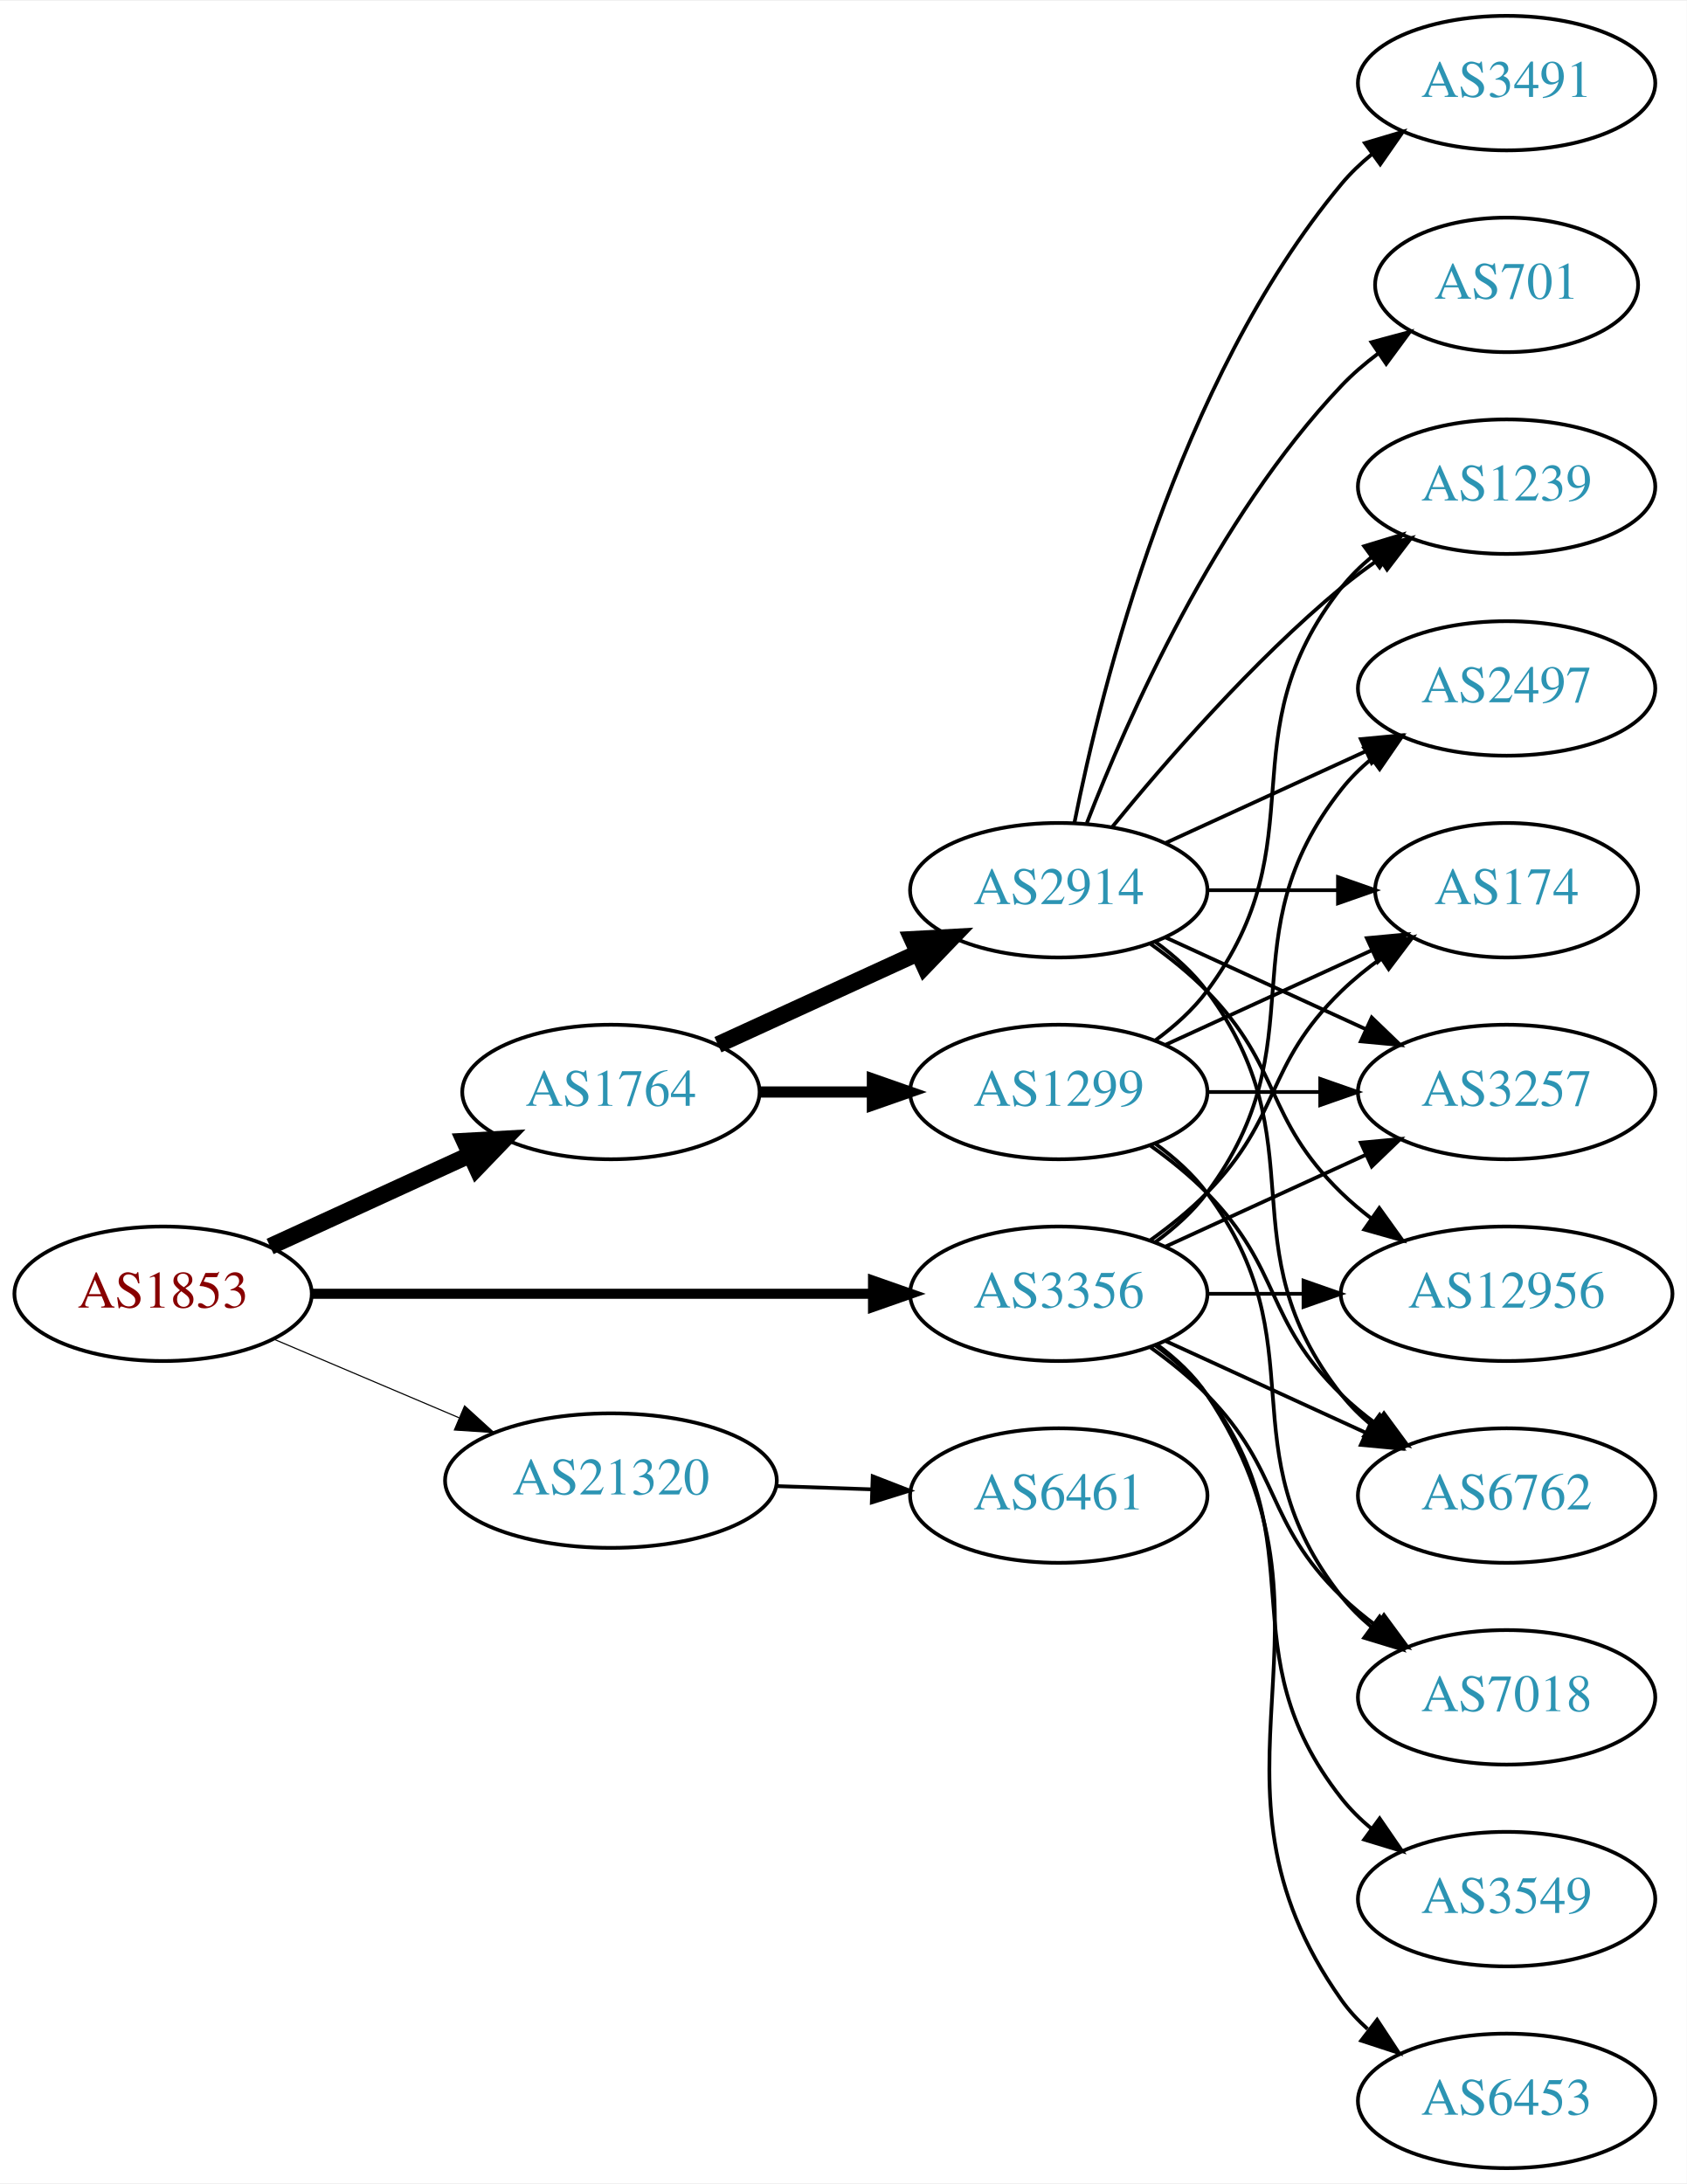
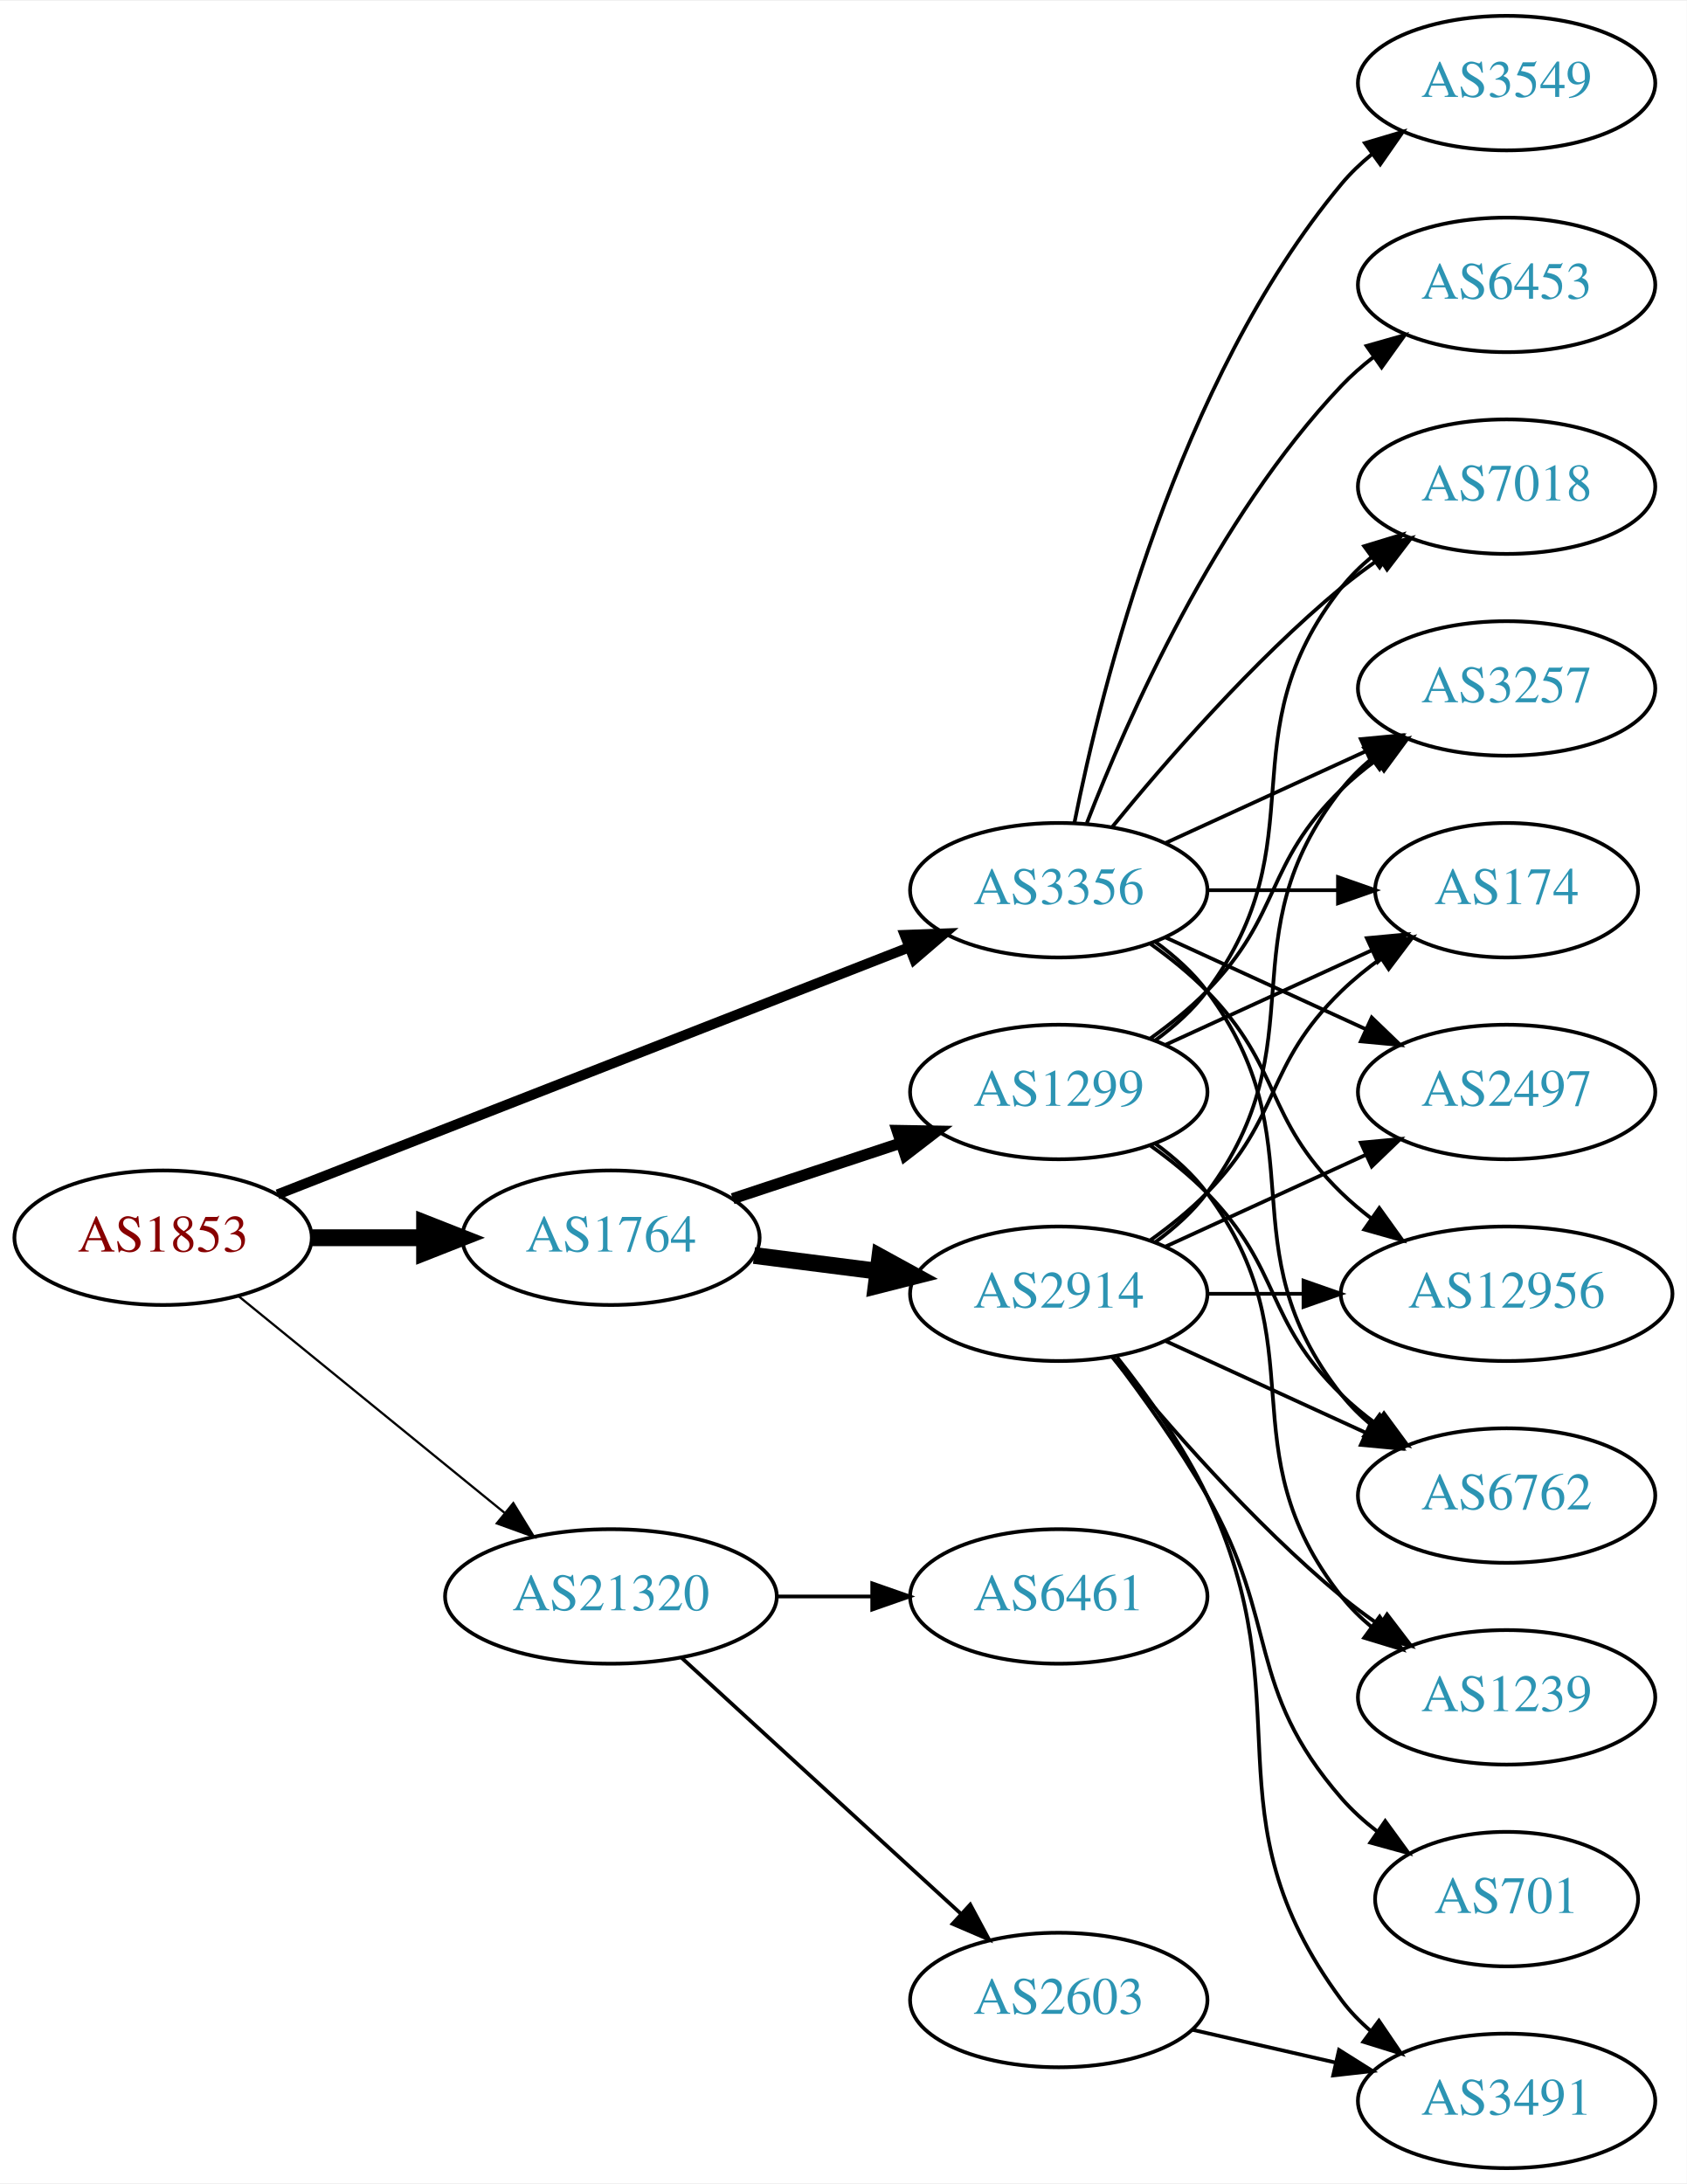
<svg xmlns="http://www.w3.org/2000/svg" xmlns:xlink="http://www.w3.org/1999/xlink" width="451pt" height="584pt" viewBox="0.00 0.00 451.37 584.00">
  <g id="graph0" class="graph" transform="scale(1 1) rotate(0) translate(4 580)">
    <polygon fill="white" stroke="none" points="-4,4 -4,-580 447.37,-580 447.37,4 -4,4" />
    <g id="node1" class="node">
      <g id="a_node1">
        <a xlink:href="/asn/1853" xlink:title="AS1853 ~ ACOnet Backbone [AT]">
-           <ellipse fill="#ffffff" stroke="black" cx="39.647" cy="-234" rx="39.794" ry="18" />
-           <text text-anchor="middle" x="39.647" y="-230.3" font-family="Times,serif" font-size="14.00" fill="#880000">AS1853</text>
+           <ellipse fill="#ffffff" stroke="black" cx="39.647" cy="-249" rx="39.794" ry="18" />
+           <text text-anchor="middle" x="39.647" y="-245.3" font-family="Times,serif" font-size="14.00" fill="#880000">AS1853</text>
        </a>
      </g>
    </g>
    <g id="node2" class="node">
      <g id="a_node2">
        <a xlink:href="/asn/1764" xlink:title="AS1764 ~ NEXTLAYER-AS [AT]">
-           <ellipse fill="#ffffff" stroke="black" cx="159.489" cy="-288" rx="39.794" ry="18" />
-           <text text-anchor="middle" x="159.489" y="-284.3" font-family="Times,serif" font-size="14.00" fill="#2c94b3">AS1764</text>
+           <ellipse fill="#ffffff" stroke="black" cx="159.489" cy="-249" rx="39.794" ry="18" />
+           <text text-anchor="middle" x="159.489" y="-245.3" font-family="Times,serif" font-size="14.00" fill="#2c94b3">AS1764</text>
        </a>
      </g>
    </g>
    <g id="edge1" class="edge">
-       <path fill="none" stroke="black" stroke-width="4.5" d="M68.275,-246.661C84.232,-253.973 104.503,-263.261 121.786,-271.181" />
-       <polygon fill="black" stroke="black" stroke-width="4.5" points="120.302,-274.832 131.033,-275.419 123.583,-267.673 120.302,-274.832" />
+       <path fill="none" stroke="black" stroke-width="4.5" d="M79.559,-249C89.112,-249 99.462,-249 109.425,-249" />
+       <polygon fill="black" stroke="black" stroke-width="4.5" points="109.617,-252.938 119.617,-249 109.617,-245.063 109.617,-252.938" />
    </g>
    <g id="node3" class="node">
      <g id="a_node3">
        <a xlink:href="/asn/3356" xlink:title="AS3356 ~ Level 3 Parent, LLC [US]">
-           <ellipse fill="#ffffff" stroke="black" cx="279.332" cy="-234" rx="39.794" ry="18" />
-           <text text-anchor="middle" x="279.332" y="-230.3" font-family="Times,serif" font-size="14.00" fill="#2c94b3">AS3356</text>
+           <ellipse fill="#ffffff" stroke="black" cx="279.332" cy="-342" rx="39.794" ry="18" />
+           <text text-anchor="middle" x="279.332" y="-338.3" font-family="Times,serif" font-size="14.00" fill="#2c94b3">AS3356</text>
        </a>
      </g>
    </g>
    <g id="edge2" class="edge">
-       <path fill="none" stroke="black" stroke-width="2.7" d="M79.364,-234C120.282,-234 184.922,-234 229.356,-234" />
-       <polygon fill="black" stroke="black" stroke-width="2.7" points="229.631,-237.5 239.631,-234 229.631,-230.5 229.631,-237.5" />
+       <path fill="none" stroke="black" stroke-width="2.7" d="M70.269,-260.59C112.996,-277.309 191.984,-308.214 239.385,-326.761" />
+       <polygon fill="black" stroke="black" stroke-width="2.7" points="238.122,-330.025 248.71,-330.41 240.673,-323.507 238.122,-330.025" />
    </g>
    <g id="node4" class="node">
      <g id="a_node4">
        <a xlink:href="/asn/21320" xlink:title="AS21320 ~ GEANT Vereniging [EU]">
-           <ellipse fill="#ffffff" stroke="black" cx="159.489" cy="-184" rx="44.393" ry="18" />
-           <text text-anchor="middle" x="159.489" y="-180.3" font-family="Times,serif" font-size="14.00" fill="#2c94b3">AS21320</text>
+           <ellipse fill="#ffffff" stroke="black" cx="159.489" cy="-153" rx="44.393" ry="18" />
+           <text text-anchor="middle" x="159.489" y="-149.3" font-family="Times,serif" font-size="14.00" fill="#2c94b3">AS21320</text>
        </a>
      </g>
    </g>
    <g id="edge3" class="edge">
-       <path fill="none" stroke="black" stroke-width="0.3" d="M69.173,-221.896C84.091,-215.566 102.59,-207.718 118.876,-200.808" />
-       <polygon fill="black" stroke="black" stroke-width="0.3" points="120.327,-203.994 128.166,-196.866 117.593,-197.55 120.327,-203.994" />
+       <path fill="none" stroke="black" stroke-width="0.6" d="M59.842,-233.362C79.158,-217.627 109.134,-193.207 130.976,-175.414" />
+       <polygon fill="black" stroke="black" stroke-width="0.6" points="133.366,-177.98 138.909,-168.951 128.945,-172.553 133.366,-177.98" />
    </g>
    <g id="node5" class="node">
      <g id="a_node5">
-         <a xlink:href="/asn/2914" xlink:title="AS2914 ~ NTT America, Inc. [US]">
-           <ellipse fill="#ffffff" stroke="black" cx="279.332" cy="-342" rx="39.794" ry="18" />
-           <text text-anchor="middle" x="279.332" y="-338.3" font-family="Times,serif" font-size="14.00" fill="#2c94b3">AS2914</text>
-         </a>
-       </g>
-     </g>
-     <g id="edge4" class="edge">
-       <path fill="none" stroke="black" stroke-width="4.5" d="M188.118,-300.661C204.075,-307.973 224.345,-317.261 241.628,-325.181" />
-       <polygon fill="black" stroke="black" stroke-width="4.5" points="240.145,-328.832 250.876,-329.419 243.425,-321.673 240.145,-328.832" />
-     </g>
-     <g id="node6" class="node">
-       <g id="a_node6">
        <a xlink:href="/asn/1299" xlink:title="AS1299 ~ Telia Carrier [EU]">
          <ellipse fill="#ffffff" stroke="black" cx="279.332" cy="-288" rx="39.794" ry="18" />
          <text text-anchor="middle" x="279.332" y="-284.3" font-family="Times,serif" font-size="14.00" fill="#2c94b3">AS1299</text>
        </a>
      </g>
    </g>
+     <g id="edge4" class="edge">
+       <path fill="none" stroke="black" stroke-width="3" d="M192.069,-259.451C205.806,-263.998 222.092,-269.387 236.792,-274.252" />
+       <polygon fill="black" stroke="black" stroke-width="3" points="236.071,-277.701 246.665,-277.52 238.271,-271.055 236.071,-277.701" />
+     </g>
+     <g id="node6" class="node">
+       <g id="a_node6">
+         <a xlink:href="/asn/2914" xlink:title="AS2914 ~ NTT America, Inc. [US]">
+           <ellipse fill="#ffffff" stroke="black" cx="279.332" cy="-234" rx="39.794" ry="18" />
+           <text text-anchor="middle" x="279.332" y="-230.3" font-family="Times,serif" font-size="14.00" fill="#2c94b3">AS2914</text>
+         </a>
+       </g>
+     </g>
    <g id="edge5" class="edge">
-       <path fill="none" stroke="black" stroke-width="3" d="M199.402,-288C208.955,-288 219.305,-288 229.267,-288" />
-       <polygon fill="black" stroke="black" stroke-width="3" points="229.46,-291.5 239.46,-288 229.46,-284.5 229.46,-291.5" />
+       <path fill="none" stroke="black" stroke-width="4.5" d="M197.775,-244.254C208.307,-242.913 219.91,-241.436 230.95,-240.031" />
+       <polygon fill="black" stroke="black" stroke-width="4.5" points="231.461,-243.935 240.884,-238.767 230.466,-236.124 231.461,-243.935" />
    </g>
    <g id="node7" class="node">
      <g id="a_node7">
+         <a xlink:href="/asn/174" xlink:title="AS174 ~ Cogent Communications [US]">
+           <ellipse fill="#ffffff" stroke="black" cx="399.174" cy="-342" rx="35.194" ry="18" />
+           <text text-anchor="middle" x="399.174" y="-338.3" font-family="Times,serif" font-size="14.00" fill="#2c94b3">AS174</text>
+         </a>
+       </g>
+     </g>
+     <g id="edge22" class="edge">
+       <path fill="none" stroke="black" d="M319.244,-342C330.331,-342 342.491,-342 353.873,-342" />
+       <polygon fill="black" stroke="black" points="354.055,-345.5 364.055,-342 354.055,-338.5 354.055,-345.5" />
+     </g>
+     <g id="node8" class="node">
+       <g id="a_node8">
+         <a xlink:href="/asn/3257" xlink:title="AS3257 ~ GTT [DE]">
+           <ellipse fill="#ffffff" stroke="black" cx="399.174" cy="-396" rx="39.794" ry="18" />
+           <text text-anchor="middle" x="399.174" y="-392.3" font-family="Times,serif" font-size="14.00" fill="#2c94b3">AS3257</text>
+         </a>
+       </g>
+     </g>
+     <g id="edge23" class="edge">
+       <path fill="none" stroke="black" d="M307.96,-354.661C323.917,-361.973 344.188,-371.261 361.471,-379.181" />
+       <polygon fill="black" stroke="black" points="360.169,-382.435 370.718,-383.419 363.085,-376.071 360.169,-382.435" />
+     </g>
+     <g id="node9" class="node">
+       <g id="a_node9">
        <a xlink:href="/asn/6762" xlink:title="AS6762 ~ TELECOM ITALIA SPARKLE S.p.A. [IT]">
          <ellipse fill="#ffffff" stroke="black" cx="399.174" cy="-180" rx="39.794" ry="18" />
          <text text-anchor="middle" x="399.174" y="-176.3" font-family="Times,serif" font-size="14.00" fill="#2c94b3">AS6762</text>
        </a>
      </g>
    </g>
    <g id="edge20" class="edge">
-       <path fill="none" stroke="black" d="M307.96,-221.339C323.917,-214.027 344.188,-204.739 361.471,-196.819" />
-       <polygon fill="black" stroke="black" points="363.085,-199.929 370.718,-192.581 360.169,-193.565 363.085,-199.929" />
-     </g>
-     <g id="node8" class="node">
-       <g id="a_node8">
+       <path fill="none" stroke="black" d="M305.262,-328.118C310.338,-324.389 315.256,-319.984 318.978,-315 349.249,-274.458 323.679,-246.754 354.978,-207 357.303,-204.047 360.047,-201.33 363.006,-198.853" />
+       <polygon fill="black" stroke="black" points="365.199,-201.585 371.203,-192.855 361.065,-195.936 365.199,-201.585" />
+     </g>
+     <g id="node11" class="node">
+       <g id="a_node11">
+         <a xlink:href="/asn/7018" xlink:title="AS7018 ~ AT&amp;T Services, Inc. [US]">
+           <ellipse fill="#ffffff" stroke="black" cx="399.174" cy="-450" rx="39.794" ry="18" />
+           <text text-anchor="middle" x="399.174" y="-446.3" font-family="Times,serif" font-size="14.00" fill="#2c94b3">AS7018</text>
+         </a>
+       </g>
+     </g>
+     <g id="edge24" class="edge">
+       <path fill="none" stroke="black" d="M293.751,-359.065C307.865,-376.375 331.28,-403.345 354.978,-423 358.194,-425.668 361.695,-428.27 365.265,-430.741" />
+       <polygon fill="black" stroke="black" points="363.343,-433.666 373.622,-436.236 367.189,-427.817 363.343,-433.666" />
+     </g>
+     <g id="node12" class="node">
+       <g id="a_node12">
        <a xlink:href="/asn/2497" xlink:title="AS2497 ~ Internet Initiative Japan Inc. [JP]">
-           <ellipse fill="#ffffff" stroke="black" cx="399.174" cy="-396" rx="39.794" ry="18" />
-           <text text-anchor="middle" x="399.174" y="-392.3" font-family="Times,serif" font-size="14.00" fill="#2c94b3">AS2497</text>
-         </a>
-       </g>
-     </g>
-     <g id="edge26" class="edge">
-       <path fill="none" stroke="black" d="M305.262,-247.882C310.338,-251.611 315.256,-256.016 318.978,-261 349.249,-301.542 323.679,-329.246 354.978,-369 357.303,-371.953 360.047,-374.67 363.006,-377.147" />
-       <polygon fill="black" stroke="black" points="361.065,-380.064 371.203,-383.145 365.199,-374.415 361.065,-380.064" />
-     </g>
-     <g id="node9" class="node">
-       <g id="a_node9">
-         <a xlink:href="/asn/174" xlink:title="AS174 ~ Cogent Communications [US]">
-           <ellipse fill="#ffffff" stroke="black" cx="399.174" cy="-342" rx="35.194" ry="18" />
-           <text text-anchor="middle" x="399.174" y="-338.3" font-family="Times,serif" font-size="14.00" fill="#2c94b3">AS174</text>
-         </a>
-       </g>
-     </g>
-     <g id="edge25" class="edge">
-       <path fill="none" stroke="black" d="M303.926,-248.389C309.182,-252.148 314.513,-256.437 318.978,-261 339.151,-281.617 334.285,-294.906 354.978,-315 358.206,-318.134 361.857,-321.089 365.635,-323.812" />
-       <polygon fill="black" stroke="black" points="363.732,-326.75 373.995,-329.383 367.614,-320.925 363.732,-326.75" />
-     </g>
-     <g id="node10" class="node">
-       <g id="a_node10">
-         <a xlink:href="/asn/3257" xlink:title="AS3257 ~ GTT [DE]">
          <ellipse fill="#ffffff" stroke="black" cx="399.174" cy="-288" rx="39.794" ry="18" />
-           <text text-anchor="middle" x="399.174" y="-284.3" font-family="Times,serif" font-size="14.00" fill="#2c94b3">AS3257</text>
-         </a>
-       </g>
-     </g>
-     <g id="edge24" class="edge">
-       <path fill="none" stroke="black" d="M307.96,-246.661C323.917,-253.973 344.188,-263.261 361.471,-271.181" />
-       <polygon fill="black" stroke="black" points="360.169,-274.435 370.718,-275.419 363.085,-268.071 360.169,-274.435" />
-     </g>
-     <g id="node14" class="node">
-       <g id="a_node14">
+           <text text-anchor="middle" x="399.174" y="-284.3" font-family="Times,serif" font-size="14.00" fill="#2c94b3">AS2497</text>
+         </a>
+       </g>
+     </g>
+     <g id="edge19" class="edge">
+       <path fill="none" stroke="black" d="M307.96,-329.339C323.917,-322.027 344.188,-312.739 361.471,-304.819" />
+       <polygon fill="black" stroke="black" points="363.085,-307.929 370.718,-300.581 360.169,-301.565 363.085,-307.929" />
+     </g>
+     <g id="node15" class="node">
+       <g id="a_node15">
        <a xlink:href="/asn/12956" xlink:title="AS12956 ~ TELXIUS [ES]">
          <ellipse fill="#ffffff" stroke="black" cx="399.174" cy="-234" rx="44.393" ry="18" />
          <text text-anchor="middle" x="399.174" y="-230.3" font-family="Times,serif" font-size="14.00" fill="#2c94b3">AS12956</text>
        </a>
      </g>
    </g>
-     <g id="edge23" class="edge">
-       <path fill="none" stroke="black" d="M319.244,-234C327.347,-234 336.022,-234 344.548,-234" />
-       <polygon fill="black" stroke="black" points="344.826,-237.5 354.826,-234 344.826,-230.5 344.826,-237.5" />
-     </g>
-     <g id="node15" class="node">
-       <g id="a_node15">
-         <a xlink:href="/asn/7018" xlink:title="AS7018 ~ AT&amp;T Services, Inc. [US]">
-           <ellipse fill="#ffffff" stroke="black" cx="399.174" cy="-126" rx="39.794" ry="18" />
-           <text text-anchor="middle" x="399.174" y="-122.3" font-family="Times,serif" font-size="14.00" fill="#2c94b3">AS7018</text>
-         </a>
-       </g>
-     </g>
-     <g id="edge19" class="edge">
-       <path fill="none" stroke="black" d="M303.926,-219.611C309.182,-215.852 314.513,-211.563 318.978,-207 339.151,-186.383 334.285,-173.094 354.978,-153 357.823,-150.237 360.997,-147.614 364.297,-145.166" />
-       <polygon fill="black" stroke="black" points="366.363,-147.994 372.645,-139.462 362.414,-142.214 366.363,-147.994" />
+     <g id="edge26" class="edge">
+       <path fill="none" stroke="black" d="M303.926,-327.611C309.182,-323.852 314.513,-319.563 318.978,-315 339.151,-294.383 334.285,-281.094 354.978,-261 357.464,-258.586 360.202,-256.278 363.055,-254.1" />
+       <polygon fill="black" stroke="black" points="365.11,-256.934 371.291,-248.329 361.092,-251.202 365.11,-256.934" />
    </g>
    <g id="node16" class="node">
      <g id="a_node16">
        <a xlink:href="/asn/6453" xlink:title="AS6453 ~ TATA COMMUNICATIONS (AMERICA) INC [US]">
-           <ellipse fill="#ffffff" stroke="black" cx="399.174" cy="-18" rx="39.794" ry="18" />
-           <text text-anchor="middle" x="399.174" y="-14.3" font-family="Times,serif" font-size="14.00" fill="#2c94b3">AS6453</text>
+           <ellipse fill="#ffffff" stroke="black" cx="399.174" cy="-504" rx="39.794" ry="18" />
+           <text text-anchor="middle" x="399.174" y="-500.3" font-family="Times,serif" font-size="14.00" fill="#2c94b3">AS6453</text>
        </a>
      </g>
    </g>
    <g id="edge21" class="edge">
-       <path fill="none" stroke="black" d="M305.651,-220.393C310.707,-216.649 315.518,-212.169 318.978,-207 360.003,-145.706 312.399,-105.225 354.978,-45 356.969,-42.184 359.356,-39.599 361.972,-37.24" />
-       <polygon fill="black" stroke="black" points="364.525,-39.694 370.34,-30.838 360.271,-34.135 364.525,-39.694" />
+       <path fill="none" stroke="black" d="M286.855,-359.994C297.605,-387.728 321.262,-441.429 354.978,-477 357.564,-479.728 360.481,-482.294 363.55,-484.677" />
+       <polygon fill="black" stroke="black" points="361.704,-487.658 371.898,-490.543 365.728,-481.93 361.704,-487.658" />
    </g>
    <g id="node17" class="node">
      <g id="a_node17">
        <a xlink:href="/asn/3549" xlink:title="AS3549 ~ Level 3 Parent, LLC [US]">
-           <ellipse fill="#ffffff" stroke="black" cx="399.174" cy="-72" rx="39.794" ry="18" />
-           <text text-anchor="middle" x="399.174" y="-68.3" font-family="Times,serif" font-size="14.00" fill="#2c94b3">AS3549</text>
-         </a>
-       </g>
-     </g>
-     <g id="edge22" class="edge">
-       <path fill="none" stroke="black" d="M305.262,-220.118C310.338,-216.389 315.256,-211.984 318.978,-207 349.249,-166.458 323.679,-138.754 354.978,-99 357.303,-96.047 360.047,-93.33 363.006,-90.853" />
-       <polygon fill="black" stroke="black" points="365.199,-93.585 371.203,-84.855 361.065,-87.936 365.199,-93.585" />
+           <ellipse fill="#ffffff" stroke="black" cx="399.174" cy="-558" rx="39.794" ry="18" />
+           <text text-anchor="middle" x="399.174" y="-554.3" font-family="Times,serif" font-size="14.00" fill="#2c94b3">AS3549</text>
+         </a>
+       </g>
+     </g>
+     <g id="edge25" class="edge">
+       <path fill="none" stroke="black" d="M283.53,-360.073C290.694,-396.141 310.968,-478.125 354.978,-531 357.383,-533.889 360.179,-536.563 363.172,-539.013" />
+       <polygon fill="black" stroke="black" points="361.26,-541.95 371.415,-544.973 365.361,-536.277 361.26,-541.95" />
    </g>
    <g id="node18" class="node">
      <g id="a_node18">
+         <a xlink:href="/asn/2603" xlink:title="AS2603 ~ NORDUnet [NO]">
+           <ellipse fill="#ffffff" stroke="black" cx="279.332" cy="-45" rx="39.794" ry="18" />
+           <text text-anchor="middle" x="279.332" y="-41.3" font-family="Times,serif" font-size="14.00" fill="#2c94b3">AS2603</text>
+         </a>
+       </g>
+     </g>
+     <g id="edge27" class="edge">
+       <path fill="none" stroke="black" d="M178.387,-136.597C198.315,-118.333 230.672,-88.678 253.15,-68.079" />
+       <polygon fill="black" stroke="black" points="255.644,-70.54 260.652,-61.203 250.914,-65.38 255.644,-70.54" />
+     </g>
+     <g id="node19" class="node">
+       <g id="a_node19">
        <a xlink:href="/asn/6461" xlink:title="AS6461 ~ Zayo Bandwidth [US]">
-           <ellipse fill="#ffffff" stroke="black" cx="279.332" cy="-180" rx="39.794" ry="18" />
-           <text text-anchor="middle" x="279.332" y="-176.3" font-family="Times,serif" font-size="14.00" fill="#2c94b3">AS6461</text>
-         </a>
-       </g>
-     </g>
-     <g id="edge27" class="edge">
-       <path fill="none" stroke="black" d="M203.7,-182.533C212.013,-182.251 220.775,-181.954 229.258,-181.666" />
-       <polygon fill="black" stroke="black" points="229.541,-185.158 239.416,-181.321 229.303,-178.162 229.541,-185.158" />
+           <ellipse fill="#ffffff" stroke="black" cx="279.332" cy="-153" rx="39.794" ry="18" />
+           <text text-anchor="middle" x="279.332" y="-149.3" font-family="Times,serif" font-size="14.00" fill="#2c94b3">AS6461</text>
+         </a>
+       </g>
+     </g>
+     <g id="edge28" class="edge">
+       <path fill="none" stroke="black" d="M203.7,-153C212.013,-153 220.775,-153 229.258,-153" />
+       <polygon fill="black" stroke="black" points="229.416,-156.5 239.416,-153 229.416,-149.5 229.416,-156.5" />
    </g>
    <g id="edge6" class="edge">
-       <path fill="none" stroke="black" d="M305.262,-328.118C310.338,-324.389 315.256,-319.984 318.978,-315 349.249,-274.458 323.679,-246.754 354.978,-207 357.303,-204.047 360.047,-201.33 363.006,-198.853" />
-       <polygon fill="black" stroke="black" points="365.199,-201.585 371.203,-192.855 361.065,-195.936 365.199,-201.585" />
+       <path fill="none" stroke="black" d="M307.96,-300.661C324.377,-308.183 345.358,-317.798 362.955,-325.861" />
+       <polygon fill="black" stroke="black" points="361.783,-329.174 372.332,-330.158 364.7,-322.811 361.783,-329.174" />
    </g>
    <g id="edge7" class="edge">
-       <path fill="none" stroke="black" d="M307.96,-354.661C323.917,-361.973 344.188,-371.261 361.471,-379.181" />
-       <polygon fill="black" stroke="black" points="360.169,-382.435 370.718,-383.419 363.085,-376.071 360.169,-382.435" />
+       <path fill="none" stroke="black" d="M303.926,-302.389C309.182,-306.148 314.513,-310.437 318.978,-315 339.151,-335.617 334.285,-348.906 354.978,-369 357.823,-371.763 360.997,-374.386 364.297,-376.834" />
+       <polygon fill="black" stroke="black" points="362.414,-379.786 372.645,-382.538 366.363,-374.006 362.414,-379.786" />
    </g>
    <g id="edge8" class="edge">
-       <path fill="none" stroke="black" d="M319.244,-342C330.331,-342 342.491,-342 353.873,-342" />
-       <polygon fill="black" stroke="black" points="354.055,-345.5 364.055,-342 354.055,-338.5 354.055,-345.5" />
+       <path fill="none" stroke="black" d="M303.926,-273.611C309.182,-269.852 314.513,-265.563 318.978,-261 339.151,-240.383 334.285,-227.094 354.978,-207 357.823,-204.237 360.997,-201.614 364.297,-199.166" />
+       <polygon fill="black" stroke="black" points="366.363,-201.994 372.645,-193.462 362.414,-196.214 366.363,-201.994" />
+     </g>
+     <g id="node10" class="node">
+       <g id="a_node10">
+         <a xlink:href="/asn/1239" xlink:title="AS1239 ~ Sprint [US]">
+           <ellipse fill="#ffffff" stroke="black" cx="399.174" cy="-126" rx="39.794" ry="18" />
+           <text text-anchor="middle" x="399.174" y="-122.3" font-family="Times,serif" font-size="14.00" fill="#2c94b3">AS1239</text>
+         </a>
+       </g>
    </g>
    <g id="edge9" class="edge">
-       <path fill="none" stroke="black" d="M307.96,-329.339C323.917,-322.027 344.188,-312.739 361.471,-304.819" />
-       <polygon fill="black" stroke="black" points="363.085,-307.929 370.718,-300.581 360.169,-301.565 363.085,-307.929" />
-     </g>
-     <g id="node11" class="node">
-       <g id="a_node11">
-         <a xlink:href="/asn/701" xlink:title="AS701 ~ UUNET [US]">
-           <ellipse fill="#ffffff" stroke="black" cx="399.174" cy="-504" rx="35.194" ry="18" />
-           <text text-anchor="middle" x="399.174" y="-500.3" font-family="Times,serif" font-size="14.00" fill="#2c94b3">AS701</text>
-         </a>
-       </g>
+       <path fill="none" stroke="black" d="M305.262,-274.118C310.338,-270.389 315.256,-265.984 318.978,-261 349.249,-220.458 323.679,-192.754 354.978,-153 357.303,-150.047 360.047,-147.33 363.006,-144.853" />
+       <polygon fill="black" stroke="black" points="365.199,-147.585 371.203,-138.855 361.065,-141.936 365.199,-147.585" />
    </g>
    <g id="edge10" class="edge">
-       <path fill="none" stroke="black" d="M286.855,-359.994C297.605,-387.728 321.262,-441.429 354.978,-477 357.921,-480.105 361.294,-483.001 364.83,-485.655" />
-       <polygon fill="black" stroke="black" points="363.015,-488.654 373.249,-491.397 366.959,-482.871 363.015,-488.654" />
-     </g>
-     <g id="node12" class="node">
-       <g id="a_node12">
-         <a xlink:href="/asn/3491" xlink:title="AS3491 ~ PCCW Global, Inc. [US]">
-           <ellipse fill="#ffffff" stroke="black" cx="399.174" cy="-558" rx="39.794" ry="18" />
-           <text text-anchor="middle" x="399.174" y="-554.3" font-family="Times,serif" font-size="14.00" fill="#2c94b3">AS3491</text>
-         </a>
-       </g>
+       <path fill="none" stroke="black" d="M305.262,-301.882C310.338,-305.611 315.256,-310.016 318.978,-315 349.249,-355.542 323.679,-383.246 354.978,-423 357.303,-425.953 360.047,-428.67 363.006,-431.147" />
+       <polygon fill="black" stroke="black" points="361.065,-434.064 371.203,-437.145 365.199,-428.415 361.065,-434.064" />
    </g>
    <g id="edge11" class="edge">
-       <path fill="none" stroke="black" d="M283.53,-360.073C290.694,-396.141 310.968,-478.125 354.978,-531 357.383,-533.889 360.179,-536.563 363.172,-539.013" />
-       <polygon fill="black" stroke="black" points="361.26,-541.95 371.415,-544.973 365.361,-536.277 361.26,-541.95" />
+       <path fill="none" stroke="black" d="M303.926,-248.389C309.182,-252.148 314.513,-256.437 318.978,-261 339.151,-281.617 334.285,-294.906 354.978,-315 358.206,-318.134 361.857,-321.089 365.635,-323.812" />
+       <polygon fill="black" stroke="black" points="363.732,-326.75 373.995,-329.383 367.614,-320.925 363.732,-326.75" />
+     </g>
+     <g id="edge14" class="edge">
+       <path fill="none" stroke="black" d="M305.262,-247.882C310.338,-251.611 315.256,-256.016 318.978,-261 349.249,-301.542 323.679,-329.246 354.978,-369 357.303,-371.953 360.047,-374.67 363.006,-377.147" />
+       <polygon fill="black" stroke="black" points="361.065,-380.064 371.203,-383.145 365.199,-374.415 361.065,-380.064" />
+     </g>
+     <g id="edge13" class="edge">
+       <path fill="none" stroke="black" d="M307.96,-221.339C323.917,-214.027 344.188,-204.739 361.471,-196.819" />
+       <polygon fill="black" stroke="black" points="363.085,-199.929 370.718,-192.581 360.169,-193.565 363.085,-199.929" />
+     </g>
+     <g id="edge17" class="edge">
+       <path fill="none" stroke="black" d="M293.751,-216.935C307.865,-199.625 331.28,-172.655 354.978,-153 358.194,-150.332 361.695,-147.73 365.265,-145.259" />
+       <polygon fill="black" stroke="black" points="367.189,-148.183 373.622,-139.764 363.343,-142.334 367.189,-148.183" />
+     </g>
+     <g id="edge12" class="edge">
+       <path fill="none" stroke="black" d="M307.96,-246.661C323.917,-253.973 344.188,-263.261 361.471,-271.181" />
+       <polygon fill="black" stroke="black" points="360.169,-274.435 370.718,-275.419 363.085,-268.071 360.169,-274.435" />
    </g>
    <g id="node13" class="node">
      <g id="a_node13">
-         <a xlink:href="/asn/1239" xlink:title="AS1239 ~ Sprint [US]">
-           <ellipse fill="#ffffff" stroke="black" cx="399.174" cy="-450" rx="39.794" ry="18" />
-           <text text-anchor="middle" x="399.174" y="-446.3" font-family="Times,serif" font-size="14.00" fill="#2c94b3">AS1239</text>
-         </a>
-       </g>
-     </g>
-     <g id="edge12" class="edge">
-       <path fill="none" stroke="black" d="M293.751,-359.065C307.865,-376.375 331.28,-403.345 354.978,-423 358.194,-425.668 361.695,-428.27 365.265,-430.741" />
-       <polygon fill="black" stroke="black" points="363.343,-433.666 373.622,-436.236 367.189,-427.817 363.343,-433.666" />
-     </g>
-     <g id="edge13" class="edge">
-       <path fill="none" stroke="black" d="M303.926,-327.611C309.182,-323.852 314.513,-319.563 318.978,-315 339.151,-294.383 334.285,-281.094 354.978,-261 357.464,-258.586 360.202,-256.278 363.055,-254.1" />
-       <polygon fill="black" stroke="black" points="365.11,-256.934 371.291,-248.329 361.092,-251.202 365.11,-256.934" />
+         <a xlink:href="/asn/3491" xlink:title="AS3491 ~ PCCW Global, Inc. [US]">
+           <ellipse fill="#ffffff" stroke="black" cx="399.174" cy="-18" rx="39.794" ry="18" />
+           <text text-anchor="middle" x="399.174" y="-14.3" font-family="Times,serif" font-size="14.00" fill="#2c94b3">AS3491</text>
+         </a>
+       </g>
+     </g>
+     <g id="edge15" class="edge">
+       <path fill="none" stroke="black" d="M294.932,-217.009C303.019,-206.845 312.681,-193.345 318.978,-180 345.477,-123.841 318.075,-94.941 354.978,-45 357.212,-41.977 359.894,-39.214 362.815,-36.707" />
+       <polygon fill="black" stroke="black" points="365.01,-39.437 370.959,-30.669 360.841,-33.814 365.01,-39.437" />
+     </g>
+     <g id="node14" class="node">
+       <g id="a_node14">
+         <a xlink:href="/asn/701" xlink:title="AS701 ~ UUNET [US]">
+           <ellipse fill="#ffffff" stroke="black" cx="399.174" cy="-72" rx="35.194" ry="18" />
+           <text text-anchor="middle" x="399.174" y="-68.3" font-family="Times,serif" font-size="14.00" fill="#2c94b3">AS701</text>
+         </a>
+       </g>
+     </g>
+     <g id="edge16" class="edge">
+       <path fill="none" stroke="black" d="M293.793,-217.087C301.686,-206.73 311.535,-193.008 318.978,-180 338.543,-145.806 329.144,-128.742 354.978,-99 357.784,-95.77 361.071,-92.797 364.559,-90.098" />
+       <polygon fill="black" stroke="black" points="366.693,-92.878 372.925,-84.31 362.71,-87.121 366.693,-92.878" />
    </g>
    <g id="edge18" class="edge">
-       <path fill="none" stroke="black" d="M303.926,-273.611C309.182,-269.852 314.513,-265.563 318.978,-261 339.151,-240.383 334.285,-227.094 354.978,-207 357.823,-204.237 360.997,-201.614 364.297,-199.166" />
-       <polygon fill="black" stroke="black" points="366.363,-201.994 372.645,-193.462 362.414,-196.214 366.363,-201.994" />
-     </g>
-     <g id="edge15" class="edge">
-       <path fill="none" stroke="black" d="M307.96,-300.661C324.377,-308.183 345.358,-317.798 362.955,-325.861" />
-       <polygon fill="black" stroke="black" points="361.783,-329.174 372.332,-330.158 364.7,-322.811 361.783,-329.174" />
-     </g>
-     <g id="edge16" class="edge">
-       <path fill="none" stroke="black" d="M319.244,-288C328.798,-288 339.147,-288 349.11,-288" />
-       <polygon fill="black" stroke="black" points="349.302,-291.5 359.302,-288 349.302,-284.5 349.302,-291.5" />
-     </g>
-     <g id="edge14" class="edge">
-       <path fill="none" stroke="black" d="M305.262,-301.882C310.338,-305.611 315.256,-310.016 318.978,-315 349.249,-355.542 323.679,-383.246 354.978,-423 357.303,-425.953 360.047,-428.67 363.006,-431.147" />
-       <polygon fill="black" stroke="black" points="361.065,-434.064 371.203,-437.145 365.199,-428.415 361.065,-434.064" />
-     </g>
-     <g id="edge17" class="edge">
-       <path fill="none" stroke="black" d="M305.262,-274.118C310.338,-270.389 315.256,-265.984 318.978,-261 349.249,-220.458 323.679,-192.754 354.978,-153 357.303,-150.047 360.047,-147.33 363.006,-144.853" />
-       <polygon fill="black" stroke="black" points="365.199,-147.585 371.203,-138.855 361.065,-141.936 365.199,-147.585" />
+       <path fill="none" stroke="black" d="M319.244,-234C327.347,-234 336.022,-234 344.548,-234" />
+       <polygon fill="black" stroke="black" points="344.826,-237.5 354.826,-234 344.826,-230.5 344.826,-237.5" />
+     </g>
+     <g id="edge29" class="edge">
+       <path fill="none" stroke="black" d="M315.051,-37.045C327.051,-34.296 340.672,-31.175 353.364,-28.267" />
+       <polygon fill="black" stroke="black" points="354.33,-31.636 363.296,-25.991 352.767,-24.813 354.33,-31.636" />
    </g>
  </g>
</svg>
